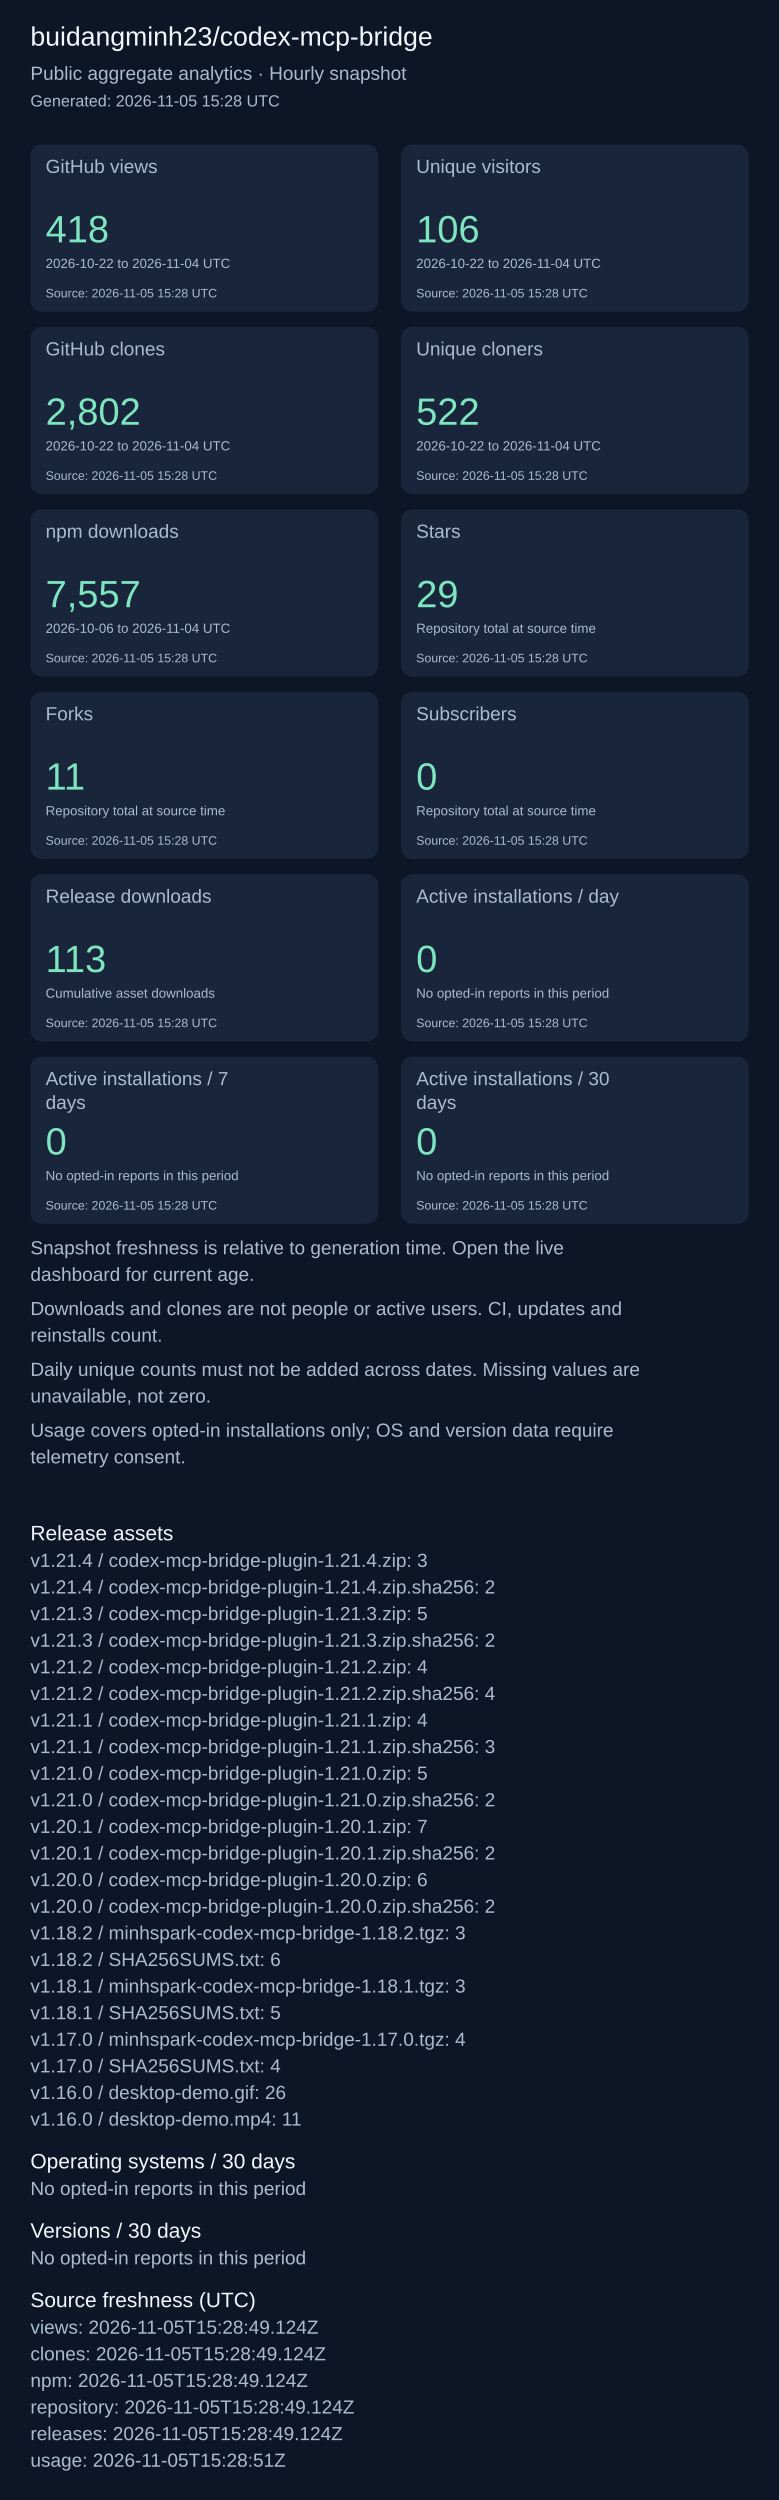
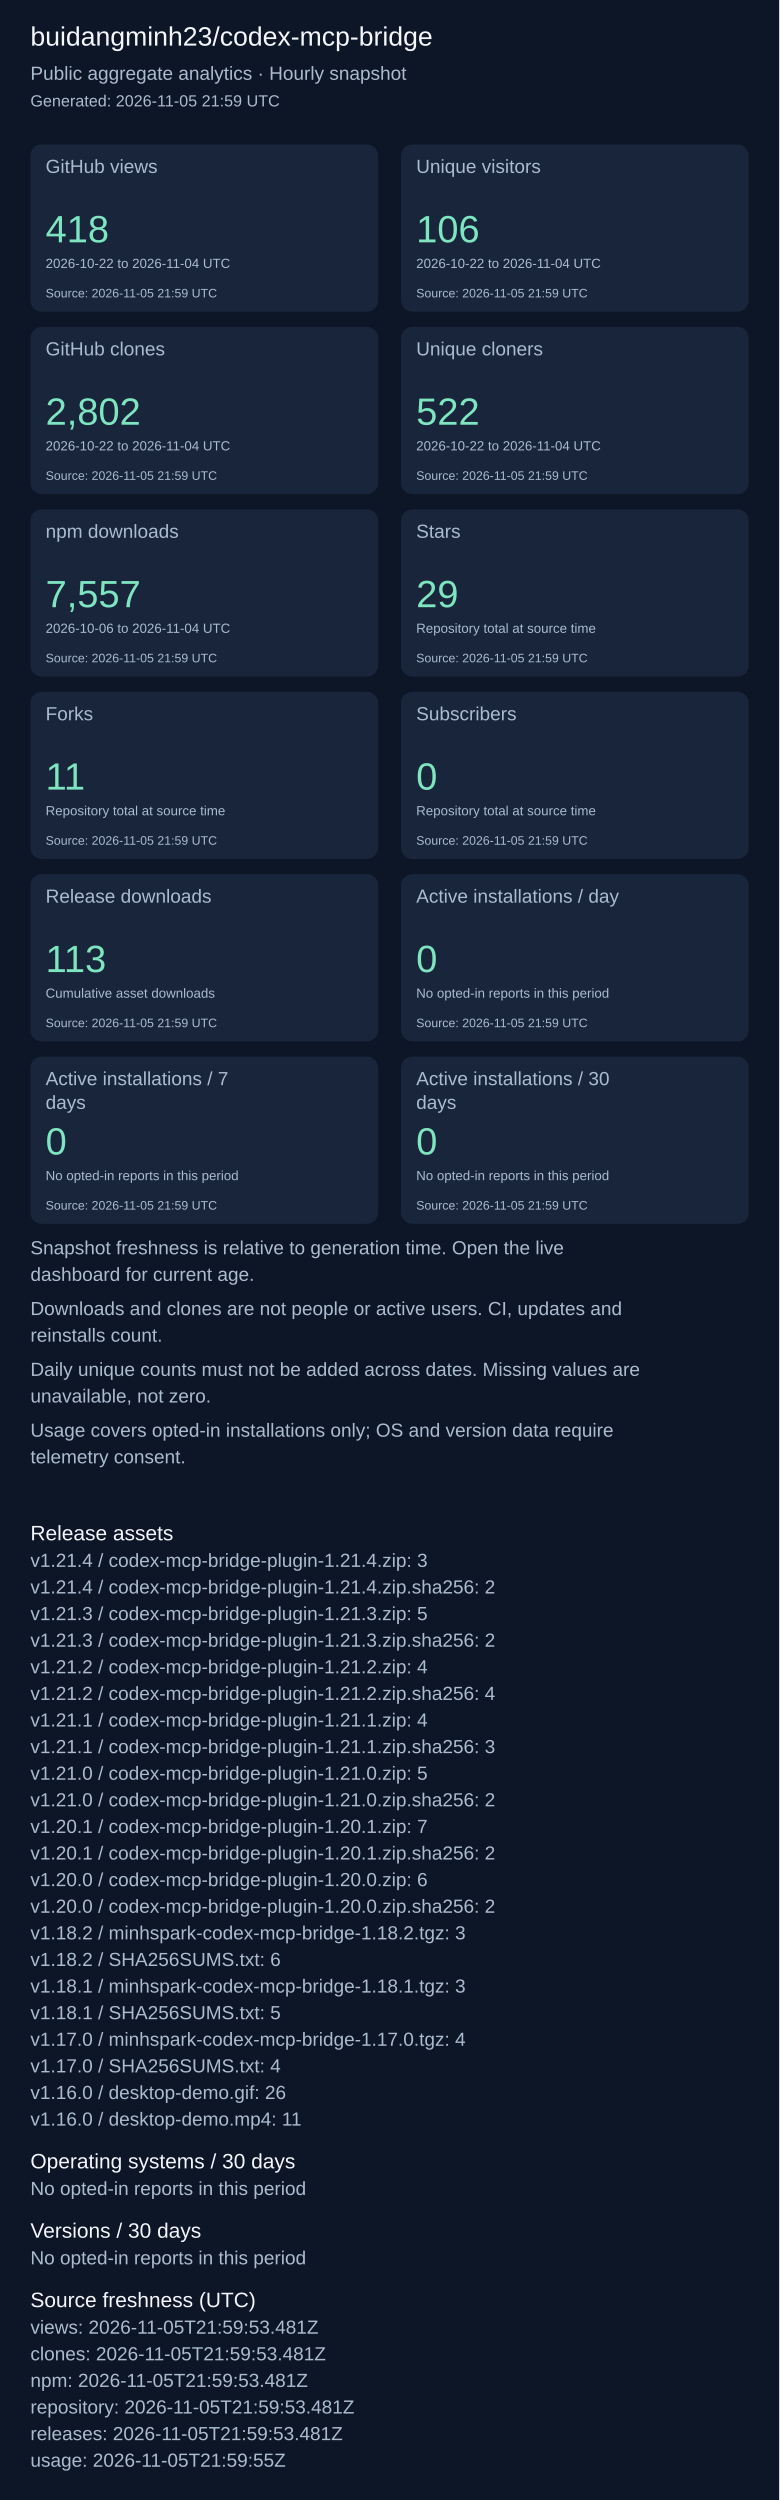
<svg xmlns="http://www.w3.org/2000/svg" width="820" height="2631" viewBox="0 0 820 2631" role="img" aria-label="Repository aggregate analytics">
  <rect width="100%" height="100%" fill="#0d1626" />
  <g font-family="Arial, sans-serif">
    <text x="32" y="48" font-size="28" fill="#f4f7fd">buidangminh23/codex-mcp-bridge</text>
    <text x="32" y="84" font-size="20" fill="#acbcd0">Public aggregate analytics · Hourly snapshot</text>
-     <text x="32" y="112" font-size="17" fill="#acbcd0">Generated: 2026-11-05 15:28 UTC</text>
+     <text x="32" y="112" font-size="17" fill="#acbcd0">Generated: 2026-11-05 21:59 UTC</text>
    <rect x="32" y="152" width="366" height="176" rx="12" fill="#18253b" />
    <text x="48" y="182" font-size="20" fill="#acbcd0">GitHub views</text>
    <text x="48" y="255" font-size="40" fill="#7ee5c0">418</text>
    <text x="48" y="282" font-size="14" fill="#acbcd0">2026-10-22 to 2026-11-04 UTC</text>
-     <text x="48" y="313" font-size="13" fill="#acbcd0">Source: 2026-11-05 15:28 UTC</text>
+     <text x="48" y="313" font-size="13" fill="#acbcd0">Source: 2026-11-05 21:59 UTC</text>
    <rect x="422" y="152" width="366" height="176" rx="12" fill="#18253b" />
    <text x="438" y="182" font-size="20" fill="#acbcd0">Unique visitors</text>
    <text x="438" y="255" font-size="40" fill="#7ee5c0">106</text>
    <text x="438" y="282" font-size="14" fill="#acbcd0">2026-10-22 to 2026-11-04 UTC</text>
-     <text x="438" y="313" font-size="13" fill="#acbcd0">Source: 2026-11-05 15:28 UTC</text>
+     <text x="438" y="313" font-size="13" fill="#acbcd0">Source: 2026-11-05 21:59 UTC</text>
    <rect x="32" y="344" width="366" height="176" rx="12" fill="#18253b" />
    <text x="48" y="374" font-size="20" fill="#acbcd0">GitHub clones</text>
    <text x="48" y="447" font-size="40" fill="#7ee5c0">2,802</text>
    <text x="48" y="474" font-size="14" fill="#acbcd0">2026-10-22 to 2026-11-04 UTC</text>
-     <text x="48" y="505" font-size="13" fill="#acbcd0">Source: 2026-11-05 15:28 UTC</text>
+     <text x="48" y="505" font-size="13" fill="#acbcd0">Source: 2026-11-05 21:59 UTC</text>
    <rect x="422" y="344" width="366" height="176" rx="12" fill="#18253b" />
    <text x="438" y="374" font-size="20" fill="#acbcd0">Unique cloners</text>
    <text x="438" y="447" font-size="40" fill="#7ee5c0">522</text>
    <text x="438" y="474" font-size="14" fill="#acbcd0">2026-10-22 to 2026-11-04 UTC</text>
-     <text x="438" y="505" font-size="13" fill="#acbcd0">Source: 2026-11-05 15:28 UTC</text>
+     <text x="438" y="505" font-size="13" fill="#acbcd0">Source: 2026-11-05 21:59 UTC</text>
    <rect x="32" y="536" width="366" height="176" rx="12" fill="#18253b" />
    <text x="48" y="566" font-size="20" fill="#acbcd0">npm downloads</text>
    <text x="48" y="639" font-size="40" fill="#7ee5c0">7,557</text>
    <text x="48" y="666" font-size="14" fill="#acbcd0">2026-10-06 to 2026-11-04 UTC</text>
-     <text x="48" y="697" font-size="13" fill="#acbcd0">Source: 2026-11-05 15:28 UTC</text>
+     <text x="48" y="697" font-size="13" fill="#acbcd0">Source: 2026-11-05 21:59 UTC</text>
    <rect x="422" y="536" width="366" height="176" rx="12" fill="#18253b" />
    <text x="438" y="566" font-size="20" fill="#acbcd0">Stars</text>
    <text x="438" y="639" font-size="40" fill="#7ee5c0">29</text>
    <text x="438" y="666" font-size="14" fill="#acbcd0">Repository total at source time</text>
-     <text x="438" y="697" font-size="13" fill="#acbcd0">Source: 2026-11-05 15:28 UTC</text>
+     <text x="438" y="697" font-size="13" fill="#acbcd0">Source: 2026-11-05 21:59 UTC</text>
    <rect x="32" y="728" width="366" height="176" rx="12" fill="#18253b" />
    <text x="48" y="758" font-size="20" fill="#acbcd0">Forks</text>
    <text x="48" y="831" font-size="40" fill="#7ee5c0">11</text>
    <text x="48" y="858" font-size="14" fill="#acbcd0">Repository total at source time</text>
-     <text x="48" y="889" font-size="13" fill="#acbcd0">Source: 2026-11-05 15:28 UTC</text>
+     <text x="48" y="889" font-size="13" fill="#acbcd0">Source: 2026-11-05 21:59 UTC</text>
    <rect x="422" y="728" width="366" height="176" rx="12" fill="#18253b" />
    <text x="438" y="758" font-size="20" fill="#acbcd0">Subscribers</text>
    <text x="438" y="831" font-size="40" fill="#7ee5c0">0</text>
    <text x="438" y="858" font-size="14" fill="#acbcd0">Repository total at source time</text>
-     <text x="438" y="889" font-size="13" fill="#acbcd0">Source: 2026-11-05 15:28 UTC</text>
+     <text x="438" y="889" font-size="13" fill="#acbcd0">Source: 2026-11-05 21:59 UTC</text>
    <rect x="32" y="920" width="366" height="176" rx="12" fill="#18253b" />
    <text x="48" y="950" font-size="20" fill="#acbcd0">Release downloads</text>
    <text x="48" y="1023" font-size="40" fill="#7ee5c0">113</text>
    <text x="48" y="1050" font-size="14" fill="#acbcd0">Cumulative asset downloads</text>
-     <text x="48" y="1081" font-size="13" fill="#acbcd0">Source: 2026-11-05 15:28 UTC</text>
+     <text x="48" y="1081" font-size="13" fill="#acbcd0">Source: 2026-11-05 21:59 UTC</text>
    <rect x="422" y="920" width="366" height="176" rx="12" fill="#18253b" />
    <text x="438" y="950" font-size="20" fill="#acbcd0">Active installations / day</text>
    <text x="438" y="1023" font-size="40" fill="#7ee5c0">0</text>
    <text x="438" y="1050" font-size="14" fill="#acbcd0">No opted-in reports in this period</text>
-     <text x="438" y="1081" font-size="13" fill="#acbcd0">Source: 2026-11-05 15:28 UTC</text>
+     <text x="438" y="1081" font-size="13" fill="#acbcd0">Source: 2026-11-05 21:59 UTC</text>
    <rect x="32" y="1112" width="366" height="176" rx="12" fill="#18253b" />
    <text x="48" y="1142" font-size="20" fill="#acbcd0">Active installations / 7</text>
    <text x="48" y="1167" font-size="20" fill="#acbcd0">days</text>
    <text x="48" y="1215" font-size="40" fill="#7ee5c0">0</text>
    <text x="48" y="1242" font-size="14" fill="#acbcd0">No opted-in reports in this period</text>
-     <text x="48" y="1273" font-size="13" fill="#acbcd0">Source: 2026-11-05 15:28 UTC</text>
+     <text x="48" y="1273" font-size="13" fill="#acbcd0">Source: 2026-11-05 21:59 UTC</text>
    <rect x="422" y="1112" width="366" height="176" rx="12" fill="#18253b" />
    <text x="438" y="1142" font-size="20" fill="#acbcd0">Active installations / 30</text>
    <text x="438" y="1167" font-size="20" fill="#acbcd0">days</text>
    <text x="438" y="1215" font-size="40" fill="#7ee5c0">0</text>
    <text x="438" y="1242" font-size="14" fill="#acbcd0">No opted-in reports in this period</text>
-     <text x="438" y="1273" font-size="13" fill="#acbcd0">Source: 2026-11-05 15:28 UTC</text>
+     <text x="438" y="1273" font-size="13" fill="#acbcd0">Source: 2026-11-05 21:59 UTC</text>
    <text x="32" y="1320" font-size="20" fill="#acbcd0">Snapshot freshness is relative to generation time. Open the live</text>
    <text x="32" y="1348" font-size="20" fill="#acbcd0">dashboard for current age.</text>
    <text x="32" y="1384" font-size="20" fill="#acbcd0">Downloads and clones are not people or active users. CI, updates and</text>
    <text x="32" y="1412" font-size="20" fill="#acbcd0">reinstalls count.</text>
    <text x="32" y="1448" font-size="20" fill="#acbcd0">Daily unique counts must not be added across dates. Missing values are</text>
    <text x="32" y="1476" font-size="20" fill="#acbcd0">unavailable, not zero.</text>
    <text x="32" y="1512" font-size="20" fill="#acbcd0">Usage covers opted-in installations only; OS and version data require</text>
    <text x="32" y="1540" font-size="20" fill="#acbcd0">telemetry consent.</text>
    <text x="32" y="1621" font-size="22" fill="#f4f7fd">Release assets</text>
    <text x="32" y="1649" font-size="20" fill="#acbcd0">v1.21.4 / codex-mcp-bridge-plugin-1.21.4.zip: 3</text>
    <text x="32" y="1677" font-size="20" fill="#acbcd0">v1.21.4 / codex-mcp-bridge-plugin-1.21.4.zip.sha256: 2</text>
    <text x="32" y="1705" font-size="20" fill="#acbcd0">v1.21.3 / codex-mcp-bridge-plugin-1.21.3.zip: 5</text>
    <text x="32" y="1733" font-size="20" fill="#acbcd0">v1.21.3 / codex-mcp-bridge-plugin-1.21.3.zip.sha256: 2</text>
    <text x="32" y="1761" font-size="20" fill="#acbcd0">v1.21.2 / codex-mcp-bridge-plugin-1.21.2.zip: 4</text>
    <text x="32" y="1789" font-size="20" fill="#acbcd0">v1.21.2 / codex-mcp-bridge-plugin-1.21.2.zip.sha256: 4</text>
    <text x="32" y="1817" font-size="20" fill="#acbcd0">v1.21.1 / codex-mcp-bridge-plugin-1.21.1.zip: 4</text>
    <text x="32" y="1845" font-size="20" fill="#acbcd0">v1.21.1 / codex-mcp-bridge-plugin-1.21.1.zip.sha256: 3</text>
    <text x="32" y="1873" font-size="20" fill="#acbcd0">v1.21.0 / codex-mcp-bridge-plugin-1.21.0.zip: 5</text>
    <text x="32" y="1901" font-size="20" fill="#acbcd0">v1.21.0 / codex-mcp-bridge-plugin-1.21.0.zip.sha256: 2</text>
    <text x="32" y="1929" font-size="20" fill="#acbcd0">v1.20.1 / codex-mcp-bridge-plugin-1.20.1.zip: 7</text>
    <text x="32" y="1957" font-size="20" fill="#acbcd0">v1.20.1 / codex-mcp-bridge-plugin-1.20.1.zip.sha256: 2</text>
    <text x="32" y="1985" font-size="20" fill="#acbcd0">v1.20.0 / codex-mcp-bridge-plugin-1.20.0.zip: 6</text>
    <text x="32" y="2013" font-size="20" fill="#acbcd0">v1.20.0 / codex-mcp-bridge-plugin-1.20.0.zip.sha256: 2</text>
    <text x="32" y="2041" font-size="20" fill="#acbcd0">v1.18.2 / minhspark-codex-mcp-bridge-1.18.2.tgz: 3</text>
    <text x="32" y="2069" font-size="20" fill="#acbcd0">v1.18.2 / SHA256SUMS.txt: 6</text>
    <text x="32" y="2097" font-size="20" fill="#acbcd0">v1.18.1 / minhspark-codex-mcp-bridge-1.18.1.tgz: 3</text>
    <text x="32" y="2125" font-size="20" fill="#acbcd0">v1.18.1 / SHA256SUMS.txt: 5</text>
    <text x="32" y="2153" font-size="20" fill="#acbcd0">v1.17.0 / minhspark-codex-mcp-bridge-1.17.0.tgz: 4</text>
    <text x="32" y="2181" font-size="20" fill="#acbcd0">v1.17.0 / SHA256SUMS.txt: 4</text>
    <text x="32" y="2209" font-size="20" fill="#acbcd0">v1.16.0 / desktop-demo.gif: 26</text>
    <text x="32" y="2237" font-size="20" fill="#acbcd0">v1.16.0 / desktop-demo.mp4: 11</text>
    <text x="32" y="2282" font-size="22" fill="#f4f7fd">Operating systems / 30 days</text>
    <text x="32" y="2310" font-size="20" fill="#acbcd0">No opted-in reports in this period</text>
    <text x="32" y="2355" font-size="22" fill="#f4f7fd">Versions / 30 days</text>
    <text x="32" y="2383" font-size="20" fill="#acbcd0">No opted-in reports in this period</text>
    <text x="32" y="2428" font-size="22" fill="#f4f7fd">Source freshness (UTC)</text>
-     <text x="32" y="2456" font-size="20" fill="#acbcd0">views: 2026-11-05T15:28:49.124Z</text>
-     <text x="32" y="2484" font-size="20" fill="#acbcd0">clones: 2026-11-05T15:28:49.124Z</text>
-     <text x="32" y="2512" font-size="20" fill="#acbcd0">npm: 2026-11-05T15:28:49.124Z</text>
-     <text x="32" y="2540" font-size="20" fill="#acbcd0">repository: 2026-11-05T15:28:49.124Z</text>
-     <text x="32" y="2568" font-size="20" fill="#acbcd0">releases: 2026-11-05T15:28:49.124Z</text>
-     <text x="32" y="2596" font-size="20" fill="#acbcd0">usage: 2026-11-05T15:28:51Z</text>
+     <text x="32" y="2456" font-size="20" fill="#acbcd0">views: 2026-11-05T21:59:53.481Z</text>
+     <text x="32" y="2484" font-size="20" fill="#acbcd0">clones: 2026-11-05T21:59:53.481Z</text>
+     <text x="32" y="2512" font-size="20" fill="#acbcd0">npm: 2026-11-05T21:59:53.481Z</text>
+     <text x="32" y="2540" font-size="20" fill="#acbcd0">repository: 2026-11-05T21:59:53.481Z</text>
+     <text x="32" y="2568" font-size="20" fill="#acbcd0">releases: 2026-11-05T21:59:53.481Z</text>
+     <text x="32" y="2596" font-size="20" fill="#acbcd0">usage: 2026-11-05T21:59:55Z</text>
  </g>
</svg>
